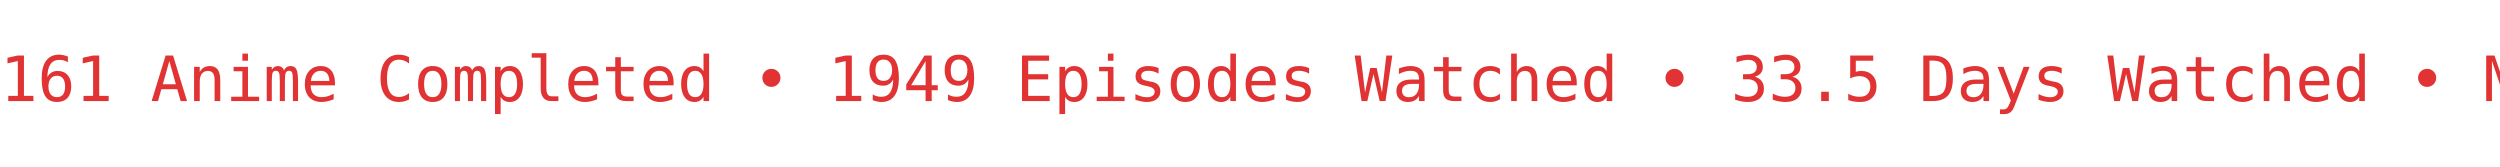
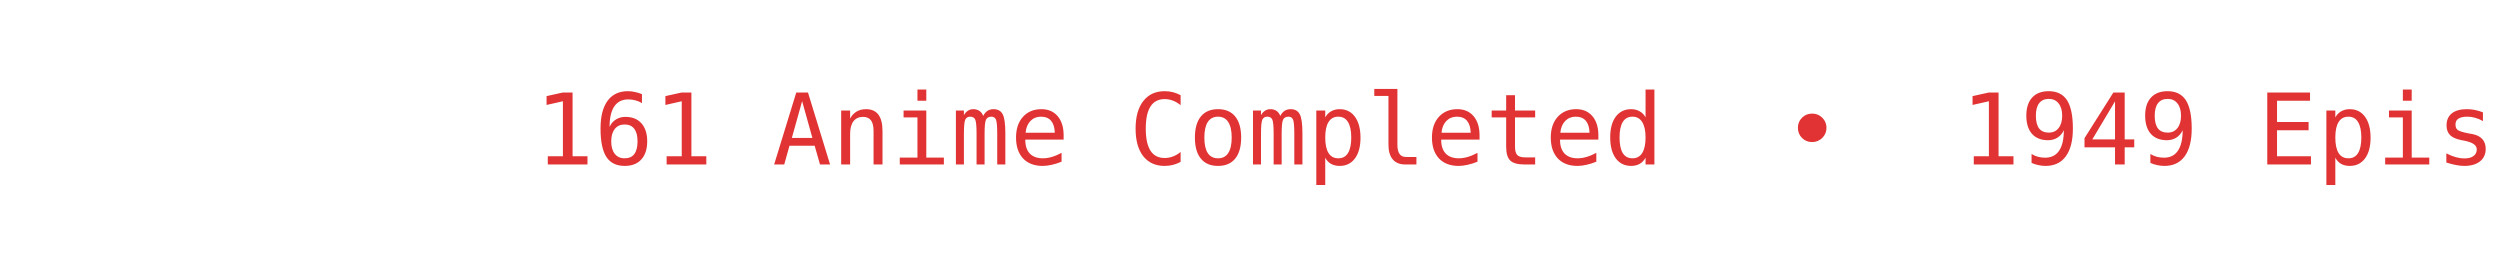
- <svg xmlns="http://www.w3.org/2000/svg" width="600" height="40" viewBox="0 0 600 40">
+ <svg xmlns="http://www.w3.org/2000/svg" width="380" height="40" viewBox="0 0 380 40">
  <defs>
    <clipPath id="bannerClip">
-       <rect width="600" height="40" />
+       <rect x="0" y="0" width="380" height="40" />
    </clipPath>
  </defs>
-   <g clip-path="url(#bannerClip)" fill="#e13333" font-family="JetBrains Mono, monospace" font-size="15px" dominant-baseline="middle">
+   <g clip-path="url(#bannerClip)">
    <g>
-       <text x="0" y="20.0" textLength="956.15" lengthAdjust="spacingAndGlyphs">161 Anime Completed   •   1949 Episodes Watched   •   33.5 Days Watched   •   Mean Score ★ 77.25   •     </text>
-       <text x="956.15" y="20.0" textLength="956.15" lengthAdjust="spacingAndGlyphs">161 Anime Completed   •   1949 Episodes Watched   •   33.5 Days Watched   •   Mean Score ★ 77.25   •     </text>
-       <animateTransform attributeName="transform" type="translate" from="0 0" to="-956.15 0" dur="18s" repeatCount="indefinite" />
+       <text x="0" y="25" fill="#e13333" font-size="15px" font-family="JetBrains Mono, monospace" xml:space="preserve">
+         161 Anime Completed  •  1949 Episodes Watched  •  33.5 Days Watched  •  Mean Score ★ 77.25
+       </text>
+       <text x="810" y="25" fill="#e13333" font-size="15px" font-family="JetBrains Mono, monospace" xml:space="preserve">
+         161 Anime Completed  •  1949 Episodes Watched  •  33.5 Days Watched  •  Mean Score ★ 77.25
+       </text>
+       <animateTransform attributeName="transform" type="translate" from="0 0" to="-810 0" dur="18s" repeatCount="indefinite" />
    </g>
  </g>
</svg>
